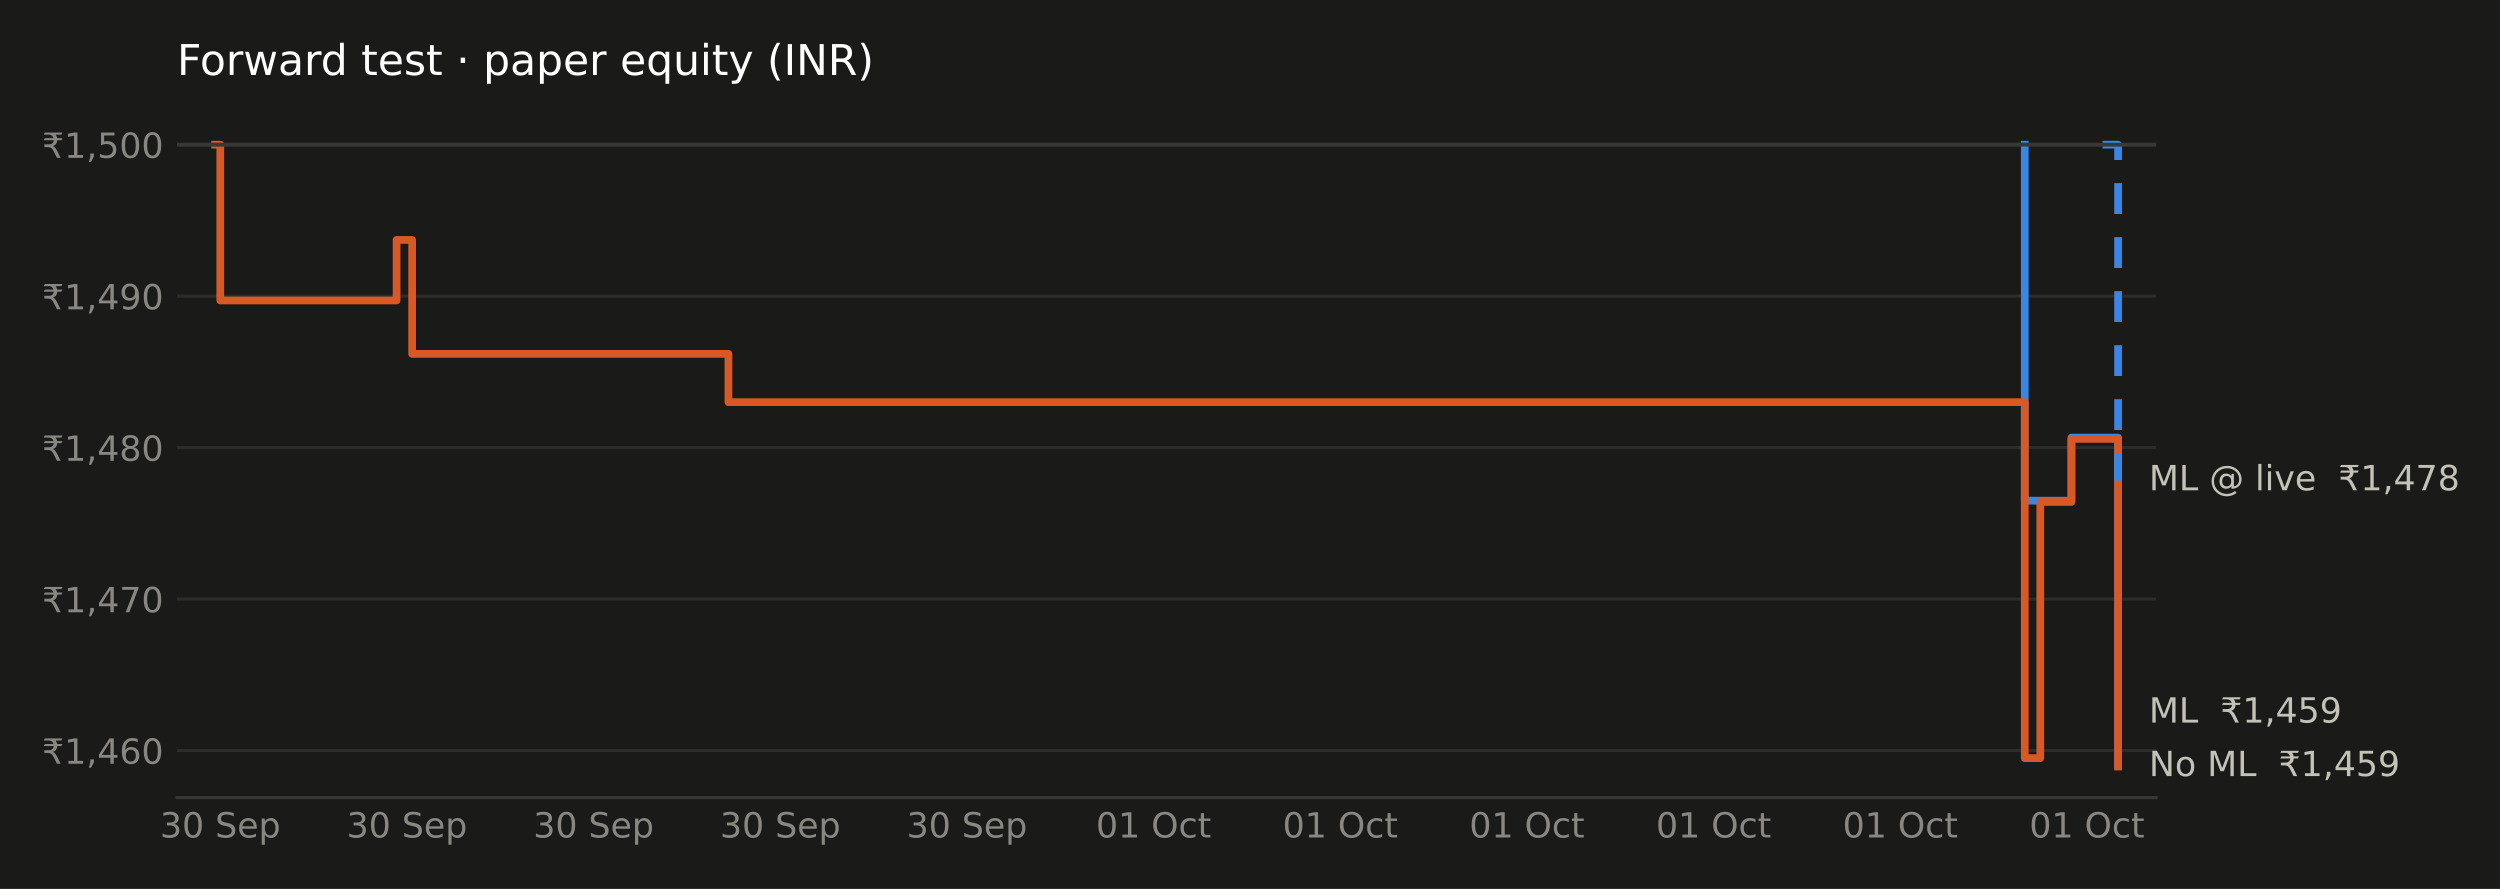
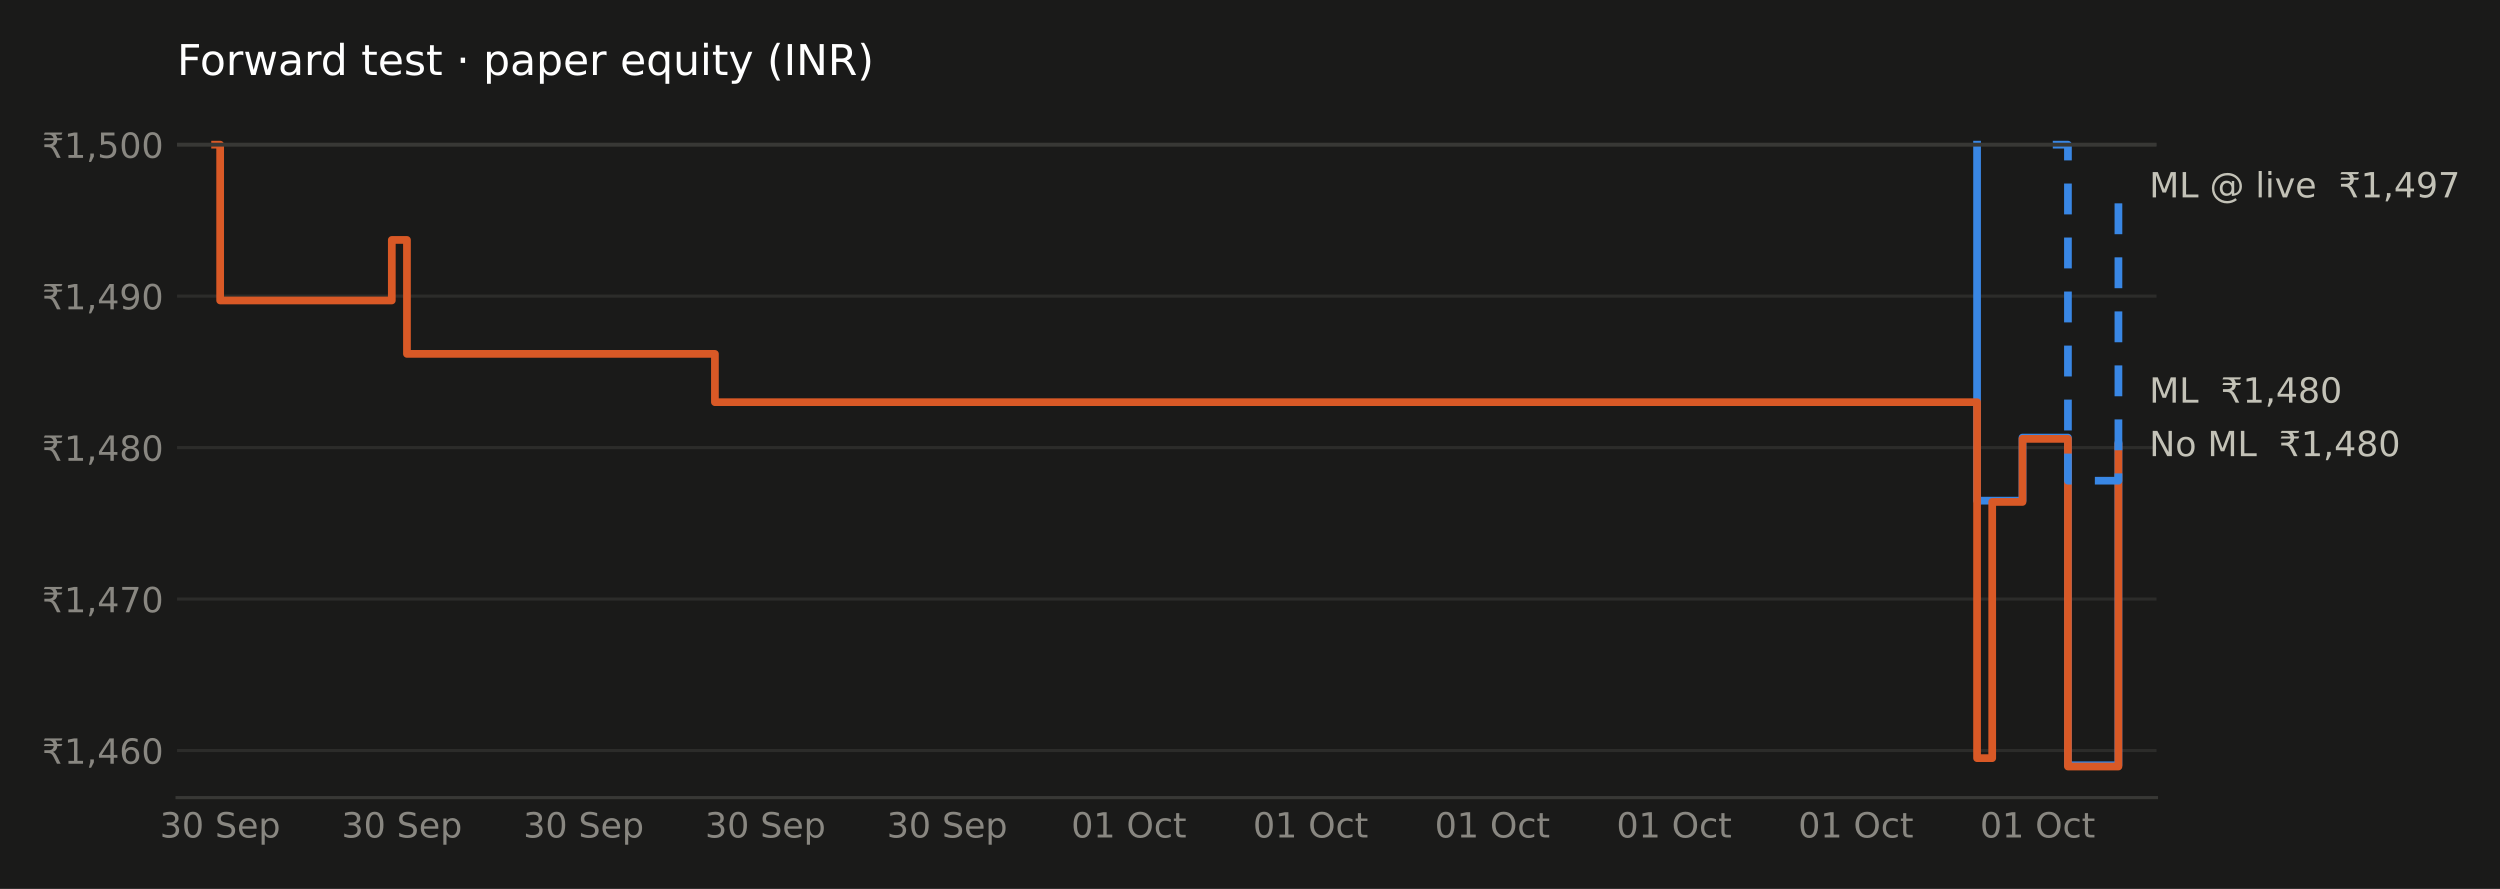
<svg xmlns="http://www.w3.org/2000/svg" xmlns:xlink="http://www.w3.org/1999/xlink" width="648pt" height="230.4pt" viewBox="0 0 648 230.4" version="1.1">
  <defs>
    <style type="text/css">*{stroke-linejoin: round; stroke-linecap: butt}</style>
  </defs>
  <g id="figure_1">
    <g id="patch_1">
      <path d="M 0 230.4  L 648 230.4  L 648 0  L 0 0  z " style="fill: #1a1a19" />
    </g>
    <g id="axes_1">
      <g id="patch_2">
-         <path d="M 45.89 206.74  L 558.872 206.74  L 558.872 29.44  L 45.89 29.44  z " style="fill: #1a1a19" />
+         <path d="M 45.89 206.74  L 558.962 206.74  L 558.962 29.44  L 45.89 29.44  z " style="fill: #1a1a19" />
      </g>
      <g id="matplotlib.axis_1">
        <g id="xtick_1">
          <g id="line2d_1" />
          <g id="text_1">
-             <g style="fill: #898781" transform="translate(41.46015 217.0786) scale(0.09 -0.09)">
+             <g style="fill: #898781" transform="translate(41.42646 217.0786) scale(0.09 -0.09)">
              <defs>
                <path id="DejaVuSans-33" d="M 2597 2516  Q 3050 2419 3304 2112  Q 3559 1806 3559 1356  Q 3559 666 3084 287  Q 2609 -91 1734 -91  Q 1441 -91 1130 -33  Q 819 25 488 141  L 488 750  Q 750 597 1062 519  Q 1375 441 1716 441  Q 2309 441 2620 675  Q 2931 909 2931 1356  Q 2931 1769 2642 2001  Q 2353 2234 1838 2234  L 1294 2234  L 1294 2753  L 1863 2753  Q 2328 2753 2575 2939  Q 2822 3125 2822 3475  Q 2822 3834 2567 4026  Q 2313 4219 1838 4219  Q 1578 4219 1281 4162  Q 984 4106 628 3988  L 628 4550  Q 988 4650 1302 4700  Q 1616 4750 1894 4750  Q 2613 4750 3031 4423  Q 3450 4097 3450 3541  Q 3450 3153 3228 2886  Q 3006 2619 2597 2516  z " transform="scale(0.015625)" />
                <path id="DejaVuSans-30" d="M 2034 4250  Q 1547 4250 1301 3770  Q 1056 3291 1056 2328  Q 1056 1369 1301 889  Q 1547 409 2034 409  Q 2525 409 2770 889  Q 3016 1369 3016 2328  Q 3016 3291 2770 3770  Q 2525 4250 2034 4250  z M 2034 4750  Q 2819 4750 3233 4129  Q 3647 3509 3647 2328  Q 3647 1150 3233 529  Q 2819 -91 2034 -91  Q 1250 -91 836 529  Q 422 1150 422 2328  Q 422 3509 836 4129  Q 1250 4750 2034 4750  z " transform="scale(0.015625)" />
                <path id="DejaVuSans-20" transform="scale(0.015625)" />
                <path id="DejaVuSans-53" d="M 3425 4513  L 3425 3897  Q 3066 4069 2747 4153  Q 2428 4238 2131 4238  Q 1616 4238 1336 4038  Q 1056 3838 1056 3469  Q 1056 3159 1242 3001  Q 1428 2844 1947 2747  L 2328 2669  Q 3034 2534 3370 2195  Q 3706 1856 3706 1288  Q 3706 609 3251 259  Q 2797 -91 1919 -91  Q 1588 -91 1214 -16  Q 841 59 441 206  L 441 856  Q 825 641 1194 531  Q 1563 422 1919 422  Q 2459 422 2753 634  Q 3047 847 3047 1241  Q 3047 1584 2836 1778  Q 2625 1972 2144 2069  L 1759 2144  Q 1053 2284 737 2584  Q 422 2884 422 3419  Q 422 4038 858 4394  Q 1294 4750 2059 4750  Q 2388 4750 2728 4690  Q 3069 4631 3425 4513  z " transform="scale(0.015625)" />
                <path id="DejaVuSans-65" d="M 3597 1894  L 3597 1613  L 953 1613  Q 991 1019 1311 708  Q 1631 397 2203 397  Q 2534 397 2845 478  Q 3156 559 3463 722  L 3463 178  Q 3153 47 2828 -22  Q 2503 -91 2169 -91  Q 1331 -91 842 396  Q 353 884 353 1716  Q 353 2575 817 3079  Q 1281 3584 2069 3584  Q 2775 3584 3186 3129  Q 3597 2675 3597 1894  z M 3022 2063  Q 3016 2534 2758 2815  Q 2500 3097 2075 3097  Q 1594 3097 1305 2825  Q 1016 2553 972 2059  L 3022 2063  z " transform="scale(0.015625)" />
                <path id="DejaVuSans-70" d="M 1159 525  L 1159 -1331  L 581 -1331  L 581 3500  L 1159 3500  L 1159 2969  Q 1341 3281 1617 3432  Q 1894 3584 2278 3584  Q 2916 3584 3314 3078  Q 3713 2572 3713 1747  Q 3713 922 3314 415  Q 2916 -91 2278 -91  Q 1894 -91 1617 61  Q 1341 213 1159 525  z M 3116 1747  Q 3116 2381 2855 2742  Q 2594 3103 2138 3103  Q 1681 3103 1420 2742  Q 1159 2381 1159 1747  Q 1159 1113 1420 752  Q 1681 391 2138 391  Q 2594 391 2855 752  Q 3116 1113 3116 1747  z " transform="scale(0.015625)" />
              </defs>
              <use xlink:href="#DejaVuSans-33" />
              <use xlink:href="#DejaVuSans-30" transform="translate(63.62305 0)" />
              <use xlink:href="#DejaVuSans-20" transform="translate(127.2461 0)" />
              <use xlink:href="#DejaVuSans-53" transform="translate(159.0332 0)" />
              <use xlink:href="#DejaVuSans-65" transform="translate(222.5098 0)" />
              <use xlink:href="#DejaVuSans-70" transform="translate(284.0332 0)" />
            </g>
          </g>
        </g>
        <g id="xtick_2">
          <g id="line2d_2" />
          <g id="text_2">
-             <g style="fill: #898781" transform="translate(89.84456 217.0786) scale(0.09 -0.09)">
+             <g style="fill: #898781" transform="translate(88.53573 217.0786) scale(0.09 -0.09)">
              <use xlink:href="#DejaVuSans-33" />
              <use xlink:href="#DejaVuSans-30" transform="translate(63.62305 0)" />
              <use xlink:href="#DejaVuSans-20" transform="translate(127.2461 0)" />
              <use xlink:href="#DejaVuSans-53" transform="translate(159.0332 0)" />
              <use xlink:href="#DejaVuSans-65" transform="translate(222.5098 0)" />
              <use xlink:href="#DejaVuSans-70" transform="translate(284.0332 0)" />
            </g>
          </g>
        </g>
        <g id="xtick_3">
          <g id="line2d_3" />
          <g id="text_3">
-             <g style="fill: #898781" transform="translate(138.229 217.0786) scale(0.09 -0.09)">
+             <g style="fill: #898781" transform="translate(135.645 217.0786) scale(0.09 -0.09)">
              <use xlink:href="#DejaVuSans-33" />
              <use xlink:href="#DejaVuSans-30" transform="translate(63.62305 0)" />
              <use xlink:href="#DejaVuSans-20" transform="translate(127.2461 0)" />
              <use xlink:href="#DejaVuSans-53" transform="translate(159.0332 0)" />
              <use xlink:href="#DejaVuSans-65" transform="translate(222.5098 0)" />
              <use xlink:href="#DejaVuSans-70" transform="translate(284.0332 0)" />
            </g>
          </g>
        </g>
        <g id="xtick_4">
          <g id="line2d_4" />
          <g id="text_4">
-             <g style="fill: #898781" transform="translate(186.6134 217.0786) scale(0.09 -0.09)">
+             <g style="fill: #898781" transform="translate(182.7543 217.0786) scale(0.09 -0.09)">
              <use xlink:href="#DejaVuSans-33" />
              <use xlink:href="#DejaVuSans-30" transform="translate(63.62305 0)" />
              <use xlink:href="#DejaVuSans-20" transform="translate(127.2461 0)" />
              <use xlink:href="#DejaVuSans-53" transform="translate(159.0332 0)" />
              <use xlink:href="#DejaVuSans-65" transform="translate(222.5098 0)" />
              <use xlink:href="#DejaVuSans-70" transform="translate(284.0332 0)" />
            </g>
          </g>
        </g>
        <g id="xtick_5">
          <g id="line2d_5" />
          <g id="text_5">
-             <g style="fill: #898781" transform="translate(234.9978 217.0786) scale(0.09 -0.09)">
+             <g style="fill: #898781" transform="translate(229.8635 217.0786) scale(0.09 -0.09)">
              <use xlink:href="#DejaVuSans-33" />
              <use xlink:href="#DejaVuSans-30" transform="translate(63.62305 0)" />
              <use xlink:href="#DejaVuSans-20" transform="translate(127.2461 0)" />
              <use xlink:href="#DejaVuSans-53" transform="translate(159.0332 0)" />
              <use xlink:href="#DejaVuSans-65" transform="translate(222.5098 0)" />
              <use xlink:href="#DejaVuSans-70" transform="translate(284.0332 0)" />
            </g>
          </g>
        </g>
        <g id="xtick_6">
          <g id="line2d_6" />
          <g id="text_6">
-             <g style="fill: #898781" transform="translate(284.0839 217.0786) scale(0.09 -0.09)">
+             <g style="fill: #898781" transform="translate(277.6745 217.0786) scale(0.09 -0.09)">
              <defs>
                <path id="DejaVuSans-31" d="M 794 531  L 1825 531  L 1825 4091  L 703 3866  L 703 4441  L 1819 4666  L 2450 4666  L 2450 531  L 3481 531  L 3481 0  L 794 0  L 794 531  z " transform="scale(0.015625)" />
                <path id="DejaVuSans-4f" d="M 2522 4238  Q 1834 4238 1429 3725  Q 1025 3213 1025 2328  Q 1025 1447 1429 934  Q 1834 422 2522 422  Q 3209 422 3611 934  Q 4013 1447 4013 2328  Q 4013 3213 3611 3725  Q 3209 4238 2522 4238  z M 2522 4750  Q 3503 4750 4090 4092  Q 4678 3434 4678 2328  Q 4678 1225 4090 567  Q 3503 -91 2522 -91  Q 1538 -91 948 565  Q 359 1222 359 2328  Q 359 3434 948 4092  Q 1538 4750 2522 4750  z " transform="scale(0.015625)" />
                <path id="DejaVuSans-63" d="M 3122 3366  L 3122 2828  Q 2878 2963 2633 3030  Q 2388 3097 2138 3097  Q 1578 3097 1268 2742  Q 959 2388 959 1747  Q 959 1106 1268 751  Q 1578 397 2138 397  Q 2388 397 2633 464  Q 2878 531 3122 666  L 3122 134  Q 2881 22 2623 -34  Q 2366 -91 2075 -91  Q 1284 -91 818 406  Q 353 903 353 1747  Q 353 2603 823 3093  Q 1294 3584 2113 3584  Q 2378 3584 2631 3529  Q 2884 3475 3122 3366  z " transform="scale(0.015625)" />
                <path id="DejaVuSans-74" d="M 1172 4494  L 1172 3500  L 2356 3500  L 2356 3053  L 1172 3053  L 1172 1153  Q 1172 725 1289 603  Q 1406 481 1766 481  L 2356 481  L 2356 0  L 1766 0  Q 1100 0 847 248  Q 594 497 594 1153  L 594 3053  L 172 3053  L 172 3500  L 594 3500  L 594 4494  L 1172 4494  z " transform="scale(0.015625)" />
              </defs>
              <use xlink:href="#DejaVuSans-30" />
              <use xlink:href="#DejaVuSans-31" transform="translate(63.62305 0)" />
              <use xlink:href="#DejaVuSans-20" transform="translate(127.2461 0)" />
              <use xlink:href="#DejaVuSans-4f" transform="translate(159.0332 0)" />
              <use xlink:href="#DejaVuSans-63" transform="translate(237.7441 0)" />
              <use xlink:href="#DejaVuSans-74" transform="translate(292.7246 0)" />
            </g>
          </g>
        </g>
        <g id="xtick_7">
          <g id="line2d_7" />
          <g id="text_7">
-             <g style="fill: #898781" transform="translate(332.4684 217.0786) scale(0.09 -0.09)">
+             <g style="fill: #898781" transform="translate(324.7838 217.0786) scale(0.09 -0.09)">
              <use xlink:href="#DejaVuSans-30" />
              <use xlink:href="#DejaVuSans-31" transform="translate(63.62305 0)" />
              <use xlink:href="#DejaVuSans-20" transform="translate(127.2461 0)" />
              <use xlink:href="#DejaVuSans-4f" transform="translate(159.0332 0)" />
              <use xlink:href="#DejaVuSans-63" transform="translate(237.7441 0)" />
              <use xlink:href="#DejaVuSans-74" transform="translate(292.7246 0)" />
            </g>
          </g>
        </g>
        <g id="xtick_8">
          <g id="line2d_8" />
          <g id="text_8">
-             <g style="fill: #898781" transform="translate(380.8528 217.0786) scale(0.09 -0.09)">
+             <g style="fill: #898781" transform="translate(371.8931 217.0786) scale(0.09 -0.09)">
              <use xlink:href="#DejaVuSans-30" />
              <use xlink:href="#DejaVuSans-31" transform="translate(63.62305 0)" />
              <use xlink:href="#DejaVuSans-20" transform="translate(127.2461 0)" />
              <use xlink:href="#DejaVuSans-4f" transform="translate(159.0332 0)" />
              <use xlink:href="#DejaVuSans-63" transform="translate(237.7441 0)" />
              <use xlink:href="#DejaVuSans-74" transform="translate(292.7246 0)" />
            </g>
          </g>
        </g>
        <g id="xtick_9">
          <g id="line2d_9" />
          <g id="text_9">
-             <g style="fill: #898781" transform="translate(429.2372 217.0786) scale(0.09 -0.09)">
+             <g style="fill: #898781" transform="translate(419.0023 217.0786) scale(0.09 -0.09)">
              <use xlink:href="#DejaVuSans-30" />
              <use xlink:href="#DejaVuSans-31" transform="translate(63.62305 0)" />
              <use xlink:href="#DejaVuSans-20" transform="translate(127.2461 0)" />
              <use xlink:href="#DejaVuSans-4f" transform="translate(159.0332 0)" />
              <use xlink:href="#DejaVuSans-63" transform="translate(237.7441 0)" />
              <use xlink:href="#DejaVuSans-74" transform="translate(292.7246 0)" />
            </g>
          </g>
        </g>
        <g id="xtick_10">
          <g id="line2d_10" />
          <g id="text_10">
-             <g style="fill: #898781" transform="translate(477.6216 217.0786) scale(0.09 -0.09)">
+             <g style="fill: #898781" transform="translate(466.1116 217.0786) scale(0.09 -0.09)">
              <use xlink:href="#DejaVuSans-30" />
              <use xlink:href="#DejaVuSans-31" transform="translate(63.62305 0)" />
              <use xlink:href="#DejaVuSans-20" transform="translate(127.2461 0)" />
              <use xlink:href="#DejaVuSans-4f" transform="translate(159.0332 0)" />
              <use xlink:href="#DejaVuSans-63" transform="translate(237.7441 0)" />
              <use xlink:href="#DejaVuSans-74" transform="translate(292.7246 0)" />
            </g>
          </g>
        </g>
        <g id="xtick_11">
          <g id="line2d_11" />
          <g id="text_11">
-             <g style="fill: #898781" transform="translate(526.006 217.0786) scale(0.09 -0.09)">
+             <g style="fill: #898781" transform="translate(513.2209 217.0786) scale(0.09 -0.09)">
              <use xlink:href="#DejaVuSans-30" />
              <use xlink:href="#DejaVuSans-31" transform="translate(63.62305 0)" />
              <use xlink:href="#DejaVuSans-20" transform="translate(127.2461 0)" />
              <use xlink:href="#DejaVuSans-4f" transform="translate(159.0332 0)" />
              <use xlink:href="#DejaVuSans-63" transform="translate(237.7441 0)" />
              <use xlink:href="#DejaVuSans-74" transform="translate(292.7246 0)" />
            </g>
          </g>
        </g>
      </g>
      <g id="matplotlib.axis_2">
        <g id="ytick_1">
          <g id="line2d_12">
-             <path d="M 45.89 194.539  L 558.872 194.539  " clip-path="url(#p4706ddd838)" style="fill: none; stroke: #2c2c2a; stroke-width: 0.8; stroke-linecap: square" />
+             <path d="M 45.89 194.539  L 558.962 194.539  " clip-path="url(#pe36c09e3bf)" style="fill: none; stroke: #2c2c2a; stroke-width: 0.8; stroke-linecap: square" />
          </g>
          <g id="line2d_13" />
          <g id="text_12">
            <g style="fill: #898781" transform="translate(10.89844 197.9583) scale(0.09 -0.09)">
              <defs>
                <path id="DejaVuSans-20b9" d="M 331 4281  L 503 4666  L 3747 4666  L 3575 4281  L 2469 4281  Q 2716 4038 2781 3634  L 3747 3634  L 3575 3250  L 2806 3250  Q 2791 2856 2600 2591  Q 2397 2300 2006 2188  Q 2209 2119 2400 1894  Q 2584 1681 2788 1275  L 3428 0  L 2750 0  L 2153 1197  Q 1919 1669 1706 1819  Q 1488 1972 1113 1972  L 425 1972  L 425 2491  L 1219 2491  Q 1675 2491 1906 2700  Q 2119 2894 2138 3250  L 331 3250  L 503 3634  L 2103 3634  Q 2047 3844 1906 4006  Q 1675 4281 1219 4281  L 331 4281  z " transform="scale(0.015625)" />
                <path id="DejaVuSans-2c" d="M 750 794  L 1409 794  L 1409 256  L 897 -744  L 494 -744  L 750 256  L 750 794  z " transform="scale(0.015625)" />
                <path id="DejaVuSans-34" d="M 2419 4116  L 825 1625  L 2419 1625  L 2419 4116  z M 2253 4666  L 3047 4666  L 3047 1625  L 3713 1625  L 3713 1100  L 3047 1100  L 3047 0  L 2419 0  L 2419 1100  L 313 1100  L 313 1709  L 2253 4666  z " transform="scale(0.015625)" />
                <path id="DejaVuSans-36" d="M 2113 2584  Q 1688 2584 1439 2293  Q 1191 2003 1191 1497  Q 1191 994 1439 701  Q 1688 409 2113 409  Q 2538 409 2786 701  Q 3034 994 3034 1497  Q 3034 2003 2786 2293  Q 2538 2584 2113 2584  z M 3366 4563  L 3366 3988  Q 3128 4100 2886 4159  Q 2644 4219 2406 4219  Q 1781 4219 1451 3797  Q 1122 3375 1075 2522  Q 1259 2794 1537 2939  Q 1816 3084 2150 3084  Q 2853 3084 3261 2657  Q 3669 2231 3669 1497  Q 3669 778 3244 343  Q 2819 -91 2113 -91  Q 1303 -91 875 529  Q 447 1150 447 2328  Q 447 3434 972 4092  Q 1497 4750 2381 4750  Q 2619 4750 2861 4703  Q 3103 4656 3366 4563  z " transform="scale(0.015625)" />
              </defs>
              <use xlink:href="#DejaVuSans-20b9" />
              <use xlink:href="#DejaVuSans-31" transform="translate(63.62305 0)" />
              <use xlink:href="#DejaVuSans-2c" transform="translate(127.2461 0)" />
              <use xlink:href="#DejaVuSans-34" transform="translate(159.0332 0)" />
              <use xlink:href="#DejaVuSans-36" transform="translate(222.6562 0)" />
              <use xlink:href="#DejaVuSans-30" transform="translate(286.2793 0)" />
            </g>
          </g>
        </g>
        <g id="ytick_2">
          <g id="line2d_14">
-             <path d="M 45.89 155.279  L 558.872 155.279  " clip-path="url(#p4706ddd838)" style="fill: none; stroke: #2c2c2a; stroke-width: 0.8; stroke-linecap: square" />
+             <path d="M 45.89 155.279  L 558.962 155.279  " clip-path="url(#pe36c09e3bf)" style="fill: none; stroke: #2c2c2a; stroke-width: 0.8; stroke-linecap: square" />
          </g>
          <g id="line2d_15" />
          <g id="text_13">
            <g style="fill: #898781" transform="translate(10.89844 158.6983) scale(0.09 -0.09)">
              <defs>
                <path id="DejaVuSans-37" d="M 525 4666  L 3525 4666  L 3525 4397  L 1831 0  L 1172 0  L 2766 4134  L 525 4134  L 525 4666  z " transform="scale(0.015625)" />
              </defs>
              <use xlink:href="#DejaVuSans-20b9" />
              <use xlink:href="#DejaVuSans-31" transform="translate(63.62305 0)" />
              <use xlink:href="#DejaVuSans-2c" transform="translate(127.2461 0)" />
              <use xlink:href="#DejaVuSans-34" transform="translate(159.0332 0)" />
              <use xlink:href="#DejaVuSans-37" transform="translate(222.6562 0)" />
              <use xlink:href="#DejaVuSans-30" transform="translate(286.2793 0)" />
            </g>
          </g>
        </g>
        <g id="ytick_3">
          <g id="line2d_16">
-             <path d="M 45.89 116.019  L 558.872 116.019  " clip-path="url(#p4706ddd838)" style="fill: none; stroke: #2c2c2a; stroke-width: 0.8; stroke-linecap: square" />
+             <path d="M 45.89 116.019  L 558.962 116.019  " clip-path="url(#pe36c09e3bf)" style="fill: none; stroke: #2c2c2a; stroke-width: 0.8; stroke-linecap: square" />
          </g>
          <g id="line2d_17" />
          <g id="text_14">
            <g style="fill: #898781" transform="translate(10.89844 119.4383) scale(0.09 -0.09)">
              <defs>
                <path id="DejaVuSans-38" d="M 2034 2216  Q 1584 2216 1326 1975  Q 1069 1734 1069 1313  Q 1069 891 1326 650  Q 1584 409 2034 409  Q 2484 409 2743 651  Q 3003 894 3003 1313  Q 3003 1734 2745 1975  Q 2488 2216 2034 2216  z M 1403 2484  Q 997 2584 770 2862  Q 544 3141 544 3541  Q 544 4100 942 4425  Q 1341 4750 2034 4750  Q 2731 4750 3128 4425  Q 3525 4100 3525 3541  Q 3525 3141 3298 2862  Q 3072 2584 2669 2484  Q 3125 2378 3379 2068  Q 3634 1759 3634 1313  Q 3634 634 3220 271  Q 2806 -91 2034 -91  Q 1263 -91 848 271  Q 434 634 434 1313  Q 434 1759 690 2068  Q 947 2378 1403 2484  z M 1172 3481  Q 1172 3119 1398 2916  Q 1625 2713 2034 2713  Q 2441 2713 2670 2916  Q 2900 3119 2900 3481  Q 2900 3844 2670 4047  Q 2441 4250 2034 4250  Q 1625 4250 1398 4047  Q 1172 3844 1172 3481  z " transform="scale(0.015625)" />
              </defs>
              <use xlink:href="#DejaVuSans-20b9" />
              <use xlink:href="#DejaVuSans-31" transform="translate(63.62305 0)" />
              <use xlink:href="#DejaVuSans-2c" transform="translate(127.2461 0)" />
              <use xlink:href="#DejaVuSans-34" transform="translate(159.0332 0)" />
              <use xlink:href="#DejaVuSans-38" transform="translate(222.6562 0)" />
              <use xlink:href="#DejaVuSans-30" transform="translate(286.2793 0)" />
            </g>
          </g>
        </g>
        <g id="ytick_4">
          <g id="line2d_18">
-             <path d="M 45.89 76.759  L 558.872 76.759  " clip-path="url(#p4706ddd838)" style="fill: none; stroke: #2c2c2a; stroke-width: 0.8; stroke-linecap: square" />
+             <path d="M 45.89 76.759  L 558.962 76.759  " clip-path="url(#pe36c09e3bf)" style="fill: none; stroke: #2c2c2a; stroke-width: 0.8; stroke-linecap: square" />
          </g>
          <g id="line2d_19" />
          <g id="text_15">
            <g style="fill: #898781" transform="translate(10.89844 80.17836) scale(0.09 -0.09)">
              <defs>
                <path id="DejaVuSans-39" d="M 703 97  L 703 672  Q 941 559 1184 500  Q 1428 441 1663 441  Q 2288 441 2617 861  Q 2947 1281 2994 2138  Q 2813 1869 2534 1725  Q 2256 1581 1919 1581  Q 1219 1581 811 2004  Q 403 2428 403 3163  Q 403 3881 828 4315  Q 1253 4750 1959 4750  Q 2769 4750 3195 4129  Q 3622 3509 3622 2328  Q 3622 1225 3098 567  Q 2575 -91 1691 -91  Q 1453 -91 1209 -44  Q 966 3 703 97  z M 1959 2075  Q 2384 2075 2632 2365  Q 2881 2656 2881 3163  Q 2881 3666 2632 3958  Q 2384 4250 1959 4250  Q 1534 4250 1286 3958  Q 1038 3666 1038 3163  Q 1038 2656 1286 2365  Q 1534 2075 1959 2075  z " transform="scale(0.015625)" />
              </defs>
              <use xlink:href="#DejaVuSans-20b9" />
              <use xlink:href="#DejaVuSans-31" transform="translate(63.62305 0)" />
              <use xlink:href="#DejaVuSans-2c" transform="translate(127.2461 0)" />
              <use xlink:href="#DejaVuSans-34" transform="translate(159.0332 0)" />
              <use xlink:href="#DejaVuSans-39" transform="translate(222.6562 0)" />
              <use xlink:href="#DejaVuSans-30" transform="translate(286.2793 0)" />
            </g>
          </g>
        </g>
        <g id="ytick_5">
          <g id="line2d_20">
-             <path d="M 45.89 37.499  L 558.872 37.499  " clip-path="url(#p4706ddd838)" style="fill: none; stroke: #2c2c2a; stroke-width: 0.8; stroke-linecap: square" />
+             <path d="M 45.89 37.499  L 558.962 37.499  " clip-path="url(#pe36c09e3bf)" style="fill: none; stroke: #2c2c2a; stroke-width: 0.8; stroke-linecap: square" />
          </g>
          <g id="line2d_21" />
          <g id="text_16">
            <g style="fill: #898781" transform="translate(10.89844 40.91839) scale(0.09 -0.09)">
              <defs>
                <path id="DejaVuSans-35" d="M 691 4666  L 3169 4666  L 3169 4134  L 1269 4134  L 1269 2991  Q 1406 3038 1543 3061  Q 1681 3084 1819 3084  Q 2600 3084 3056 2656  Q 3513 2228 3513 1497  Q 3513 744 3044 326  Q 2575 -91 1722 -91  Q 1428 -91 1123 -41  Q 819 9 494 109  L 494 744  Q 775 591 1075 516  Q 1375 441 1709 441  Q 2250 441 2565 725  Q 2881 1009 2881 1497  Q 2881 1984 2565 2268  Q 2250 2553 1709 2553  Q 1456 2553 1204 2497  Q 953 2441 691 2322  L 691 4666  z " transform="scale(0.015625)" />
              </defs>
              <use xlink:href="#DejaVuSans-20b9" />
              <use xlink:href="#DejaVuSans-31" transform="translate(63.62305 0)" />
              <use xlink:href="#DejaVuSans-2c" transform="translate(127.2461 0)" />
              <use xlink:href="#DejaVuSans-35" transform="translate(159.0332 0)" />
              <use xlink:href="#DejaVuSans-30" transform="translate(222.6562 0)" />
              <use xlink:href="#DejaVuSans-30" transform="translate(286.2793 0)" />
            </g>
          </g>
        </g>
      </g>
      <g id="line2d_22">
-         <path d="M 524.815 37.499  L 524.815 37.499  L 524.815 129.77  L 536.911 129.77  L 536.911 113.418  L 549.007 113.418  L 549.007 198.347  " clip-path="url(#p4706ddd838)" style="fill: none; stroke: #3987e5; stroke-width: 2; stroke-linecap: square" />
+         <path d="M 512.455 37.499  L 512.455 37.499  L 512.455 129.77  L 524.232 129.77  L 524.232 113.418  L 536.01 113.418  L 536.01 198.347  L 549.096 198.347  L 549.096 115.42  " clip-path="url(#pe36c09e3bf)" style="fill: none; stroke: #3987e5; stroke-width: 2; stroke-linecap: square" />
      </g>
      <g id="line2d_23">
-         <path d="M 55.755 37.499  L 57.099 37.499  L 57.099 77.878  L 102.795 77.878  L 102.795 62.194  L 106.827 62.194  L 106.827 91.727  L 188.812 91.727  L 188.812 104.241  L 524.815 104.241  L 524.815 196.512  L 528.847 196.512  L 528.847 130.104  L 536.911 130.104  L 536.911 113.752  L 549.007 113.752  L 549.007 198.681  " clip-path="url(#p4706ddd838)" style="fill: none; stroke: #d95926; stroke-width: 2; stroke-linecap: square" />
+         <path d="M 55.757 37.499  L 57.065 37.499  L 57.065 77.878  L 101.557 77.878  L 101.557 62.194  L 105.483 62.194  L 105.483 91.727  L 185.307 91.727  L 185.307 104.241  L 512.455 104.241  L 512.455 196.512  L 516.381 196.512  L 516.381 130.104  L 524.232 130.104  L 524.232 113.752  L 536.01 113.752  L 536.01 198.681  L 549.096 198.681  L 549.096 115.754  " clip-path="url(#pe36c09e3bf)" style="fill: none; stroke: #d95926; stroke-width: 2; stroke-linecap: square" />
      </g>
      <g id="line2d_24">
-         <path d="M 544.975 37.499  L 549.007 37.499  L 549.007 124.597  " clip-path="url(#p4706ddd838)" style="fill: none; stroke-dasharray: 8,6; stroke-dashoffset: 0; stroke: #3987e5; stroke-width: 2" />
+         <path d="M 532.084 37.499  L 536.01 37.499  L 536.01 124.597  L 549.096 124.597  L 549.096 48.678  " clip-path="url(#pe36c09e3bf)" style="fill: none; stroke-dasharray: 8,6; stroke-dashoffset: 0; stroke: #3987e5; stroke-width: 2" />
      </g>
      <g id="line2d_25">
-         <path d="M 45.89 37.499  L 558.872 37.499  " clip-path="url(#p4706ddd838)" style="fill: none; stroke: #383835; stroke-linecap: square" />
+         <path d="M 45.89 37.499  L 558.962 37.499  " clip-path="url(#pe36c09e3bf)" style="fill: none; stroke: #383835; stroke-linecap: square" />
      </g>
      <g id="patch_3">
-         <path d="M 45.89 206.74  L 558.872 206.74  " style="fill: none; stroke: #383835; stroke-width: 0.8; stroke-linejoin: miter; stroke-linecap: square" />
+         <path d="M 45.89 206.74  L 558.962 206.74  " style="fill: none; stroke: #383835; stroke-width: 0.8; stroke-linejoin: miter; stroke-linecap: square" />
      </g>
      <g id="text_17">
-         <g style="fill: #c3c2b7" transform="translate(557.0073 201.1643) scale(0.09 -0.09)">
+         <g style="fill: #c3c2b7" transform="translate(557.0955 118.2375) scale(0.09 -0.09)">
          <defs>
            <path id="DejaVuSans-4e" d="M 628 4666  L 1478 4666  L 3547 763  L 3547 4666  L 4159 4666  L 4159 0  L 3309 0  L 1241 3903  L 1241 0  L 628 0  L 628 4666  z " transform="scale(0.015625)" />
            <path id="DejaVuSans-6f" d="M 1959 3097  Q 1497 3097 1228 2736  Q 959 2375 959 1747  Q 959 1119 1226 758  Q 1494 397 1959 397  Q 2419 397 2687 759  Q 2956 1122 2956 1747  Q 2956 2369 2687 2733  Q 2419 3097 1959 3097  z M 1959 3584  Q 2709 3584 3137 3096  Q 3566 2609 3566 1747  Q 3566 888 3137 398  Q 2709 -91 1959 -91  Q 1206 -91 779 398  Q 353 888 353 1747  Q 353 2609 779 3096  Q 1206 3584 1959 3584  z " transform="scale(0.015625)" />
            <path id="DejaVuSans-4d" d="M 628 4666  L 1569 4666  L 2759 1491  L 3956 4666  L 4897 4666  L 4897 0  L 4281 0  L 4281 4097  L 3078 897  L 2444 897  L 1241 4097  L 1241 0  L 628 0  L 628 4666  z " transform="scale(0.015625)" />
            <path id="DejaVuSans-4c" d="M 628 4666  L 1259 4666  L 1259 531  L 3531 531  L 3531 0  L 628 0  L 628 4666  z " transform="scale(0.015625)" />
          </defs>
          <use xlink:href="#DejaVuSans-4e" />
          <use xlink:href="#DejaVuSans-6f" transform="translate(74.80469 0)" />
          <use xlink:href="#DejaVuSans-20" transform="translate(135.9863 0)" />
          <use xlink:href="#DejaVuSans-4d" transform="translate(167.7734 0)" />
          <use xlink:href="#DejaVuSans-4c" transform="translate(254.0527 0)" />
          <use xlink:href="#DejaVuSans-20" transform="translate(309.7656 0)" />
          <use xlink:href="#DejaVuSans-20" transform="translate(341.5527 0)" />
          <use xlink:href="#DejaVuSans-20b9" transform="translate(373.3398 0)" />
          <use xlink:href="#DejaVuSans-31" transform="translate(436.9629 0)" />
          <use xlink:href="#DejaVuSans-2c" transform="translate(500.5859 0)" />
          <use xlink:href="#DejaVuSans-34" transform="translate(532.373 0)" />
-           <use xlink:href="#DejaVuSans-35" transform="translate(595.9961 0)" />
-           <use xlink:href="#DejaVuSans-39" transform="translate(659.6191 0)" />
+           <use xlink:href="#DejaVuSans-38" transform="translate(595.9961 0)" />
+           <use xlink:href="#DejaVuSans-30" transform="translate(659.6191 0)" />
        </g>
      </g>
      <g id="text_18">
-         <g style="fill: #c3c2b7" transform="translate(557.0073 187.2944) scale(0.09 -0.09)">
+         <g style="fill: #c3c2b7" transform="translate(557.0955 104.3675) scale(0.09 -0.09)">
          <use xlink:href="#DejaVuSans-4d" />
          <use xlink:href="#DejaVuSans-4c" transform="translate(86.2793 0)" />
          <use xlink:href="#DejaVuSans-20" transform="translate(141.9922 0)" />
          <use xlink:href="#DejaVuSans-20" transform="translate(173.7793 0)" />
          <use xlink:href="#DejaVuSans-20b9" transform="translate(205.5664 0)" />
          <use xlink:href="#DejaVuSans-31" transform="translate(269.1895 0)" />
          <use xlink:href="#DejaVuSans-2c" transform="translate(332.8125 0)" />
          <use xlink:href="#DejaVuSans-34" transform="translate(364.5996 0)" />
-           <use xlink:href="#DejaVuSans-35" transform="translate(428.2227 0)" />
-           <use xlink:href="#DejaVuSans-39" transform="translate(491.8457 0)" />
+           <use xlink:href="#DejaVuSans-38" transform="translate(428.2227 0)" />
+           <use xlink:href="#DejaVuSans-30" transform="translate(491.8457 0)" />
        </g>
      </g>
      <g id="text_19">
-         <g style="fill: #c3c2b7" transform="translate(557.0073 127.0808) scale(0.09 -0.09)">
+         <g style="fill: #c3c2b7" transform="translate(557.0955 51.16181) scale(0.09 -0.09)">
          <defs>
            <path id="DejaVuSans-40" d="M 2381 1678  Q 2381 1231 2603 976  Q 2825 722 3213 722  Q 3597 722 3817 978  Q 4038 1234 4038 1678  Q 4038 2116 3813 2373  Q 3588 2631 3206 2631  Q 2828 2631 2604 2375  Q 2381 2119 2381 1678  z M 4084 744  Q 3897 503 3655 389  Q 3413 275 3091 275  Q 2553 275 2217 664  Q 1881 1053 1881 1678  Q 1881 2303 2218 2693  Q 2556 3084 3091 3084  Q 3413 3084 3656 2967  Q 3900 2850 4084 2613  L 4084 3022  L 4531 3022  L 4531 722  Q 4988 791 5245 1139  Q 5503 1488 5503 2041  Q 5503 2375 5404 2669  Q 5306 2963 5106 3213  Q 4781 3622 4314 3839  Q 3847 4056 3297 4056  Q 2913 4056 2559 3954  Q 2206 3853 1906 3653  Q 1416 3334 1139 2817  Q 863 2300 863 1697  Q 863 1200 1042 765  Q 1222 331 1563 0  Q 1891 -325 2322 -495  Q 2753 -666 3244 -666  Q 3647 -666 4036 -530  Q 4425 -394 4750 -141  L 5031 -488  Q 4641 -791 4180 -952  Q 3719 -1113 3244 -1113  Q 2666 -1113 2153 -908  Q 1641 -703 1241 -313  Q 841 78 631 592  Q 422 1106 422 1697  Q 422 2266 634 2781  Q 847 3297 1241 3688  Q 1644 4084 2172 4295  Q 2700 4506 3291 4506  Q 3953 4506 4520 4234  Q 5088 3963 5472 3463  Q 5706 3156 5829 2797  Q 5953 2438 5953 2053  Q 5953 1231 5456 756  Q 4959 281 4084 263  L 4084 744  z " transform="scale(0.015625)" />
            <path id="DejaVuSans-6c" d="M 603 4863  L 1178 4863  L 1178 0  L 603 0  L 603 4863  z " transform="scale(0.015625)" />
            <path id="DejaVuSans-69" d="M 603 3500  L 1178 3500  L 1178 0  L 603 0  L 603 3500  z M 603 4863  L 1178 4863  L 1178 4134  L 603 4134  L 603 4863  z " transform="scale(0.015625)" />
            <path id="DejaVuSans-76" d="M 191 3500  L 800 3500  L 1894 563  L 2988 3500  L 3597 3500  L 2284 0  L 1503 0  L 191 3500  z " transform="scale(0.015625)" />
          </defs>
          <use xlink:href="#DejaVuSans-4d" />
          <use xlink:href="#DejaVuSans-4c" transform="translate(86.2793 0)" />
          <use xlink:href="#DejaVuSans-20" transform="translate(141.9922 0)" />
          <use xlink:href="#DejaVuSans-40" transform="translate(173.7793 0)" />
          <use xlink:href="#DejaVuSans-20" transform="translate(273.7793 0)" />
          <use xlink:href="#DejaVuSans-6c" transform="translate(305.5664 0)" />
          <use xlink:href="#DejaVuSans-69" transform="translate(333.3496 0)" />
          <use xlink:href="#DejaVuSans-76" transform="translate(361.1328 0)" />
          <use xlink:href="#DejaVuSans-65" transform="translate(420.3125 0)" />
          <use xlink:href="#DejaVuSans-20" transform="translate(481.8359 0)" />
          <use xlink:href="#DejaVuSans-20" transform="translate(513.623 0)" />
          <use xlink:href="#DejaVuSans-20b9" transform="translate(545.4102 0)" />
          <use xlink:href="#DejaVuSans-31" transform="translate(609.0332 0)" />
          <use xlink:href="#DejaVuSans-2c" transform="translate(672.6562 0)" />
          <use xlink:href="#DejaVuSans-34" transform="translate(704.4434 0)" />
-           <use xlink:href="#DejaVuSans-37" transform="translate(768.0664 0)" />
-           <use xlink:href="#DejaVuSans-38" transform="translate(831.6895 0)" />
+           <use xlink:href="#DejaVuSans-39" transform="translate(768.0664 0)" />
+           <use xlink:href="#DejaVuSans-37" transform="translate(831.6895 0)" />
        </g>
      </g>
      <g id="text_20">
        <g style="fill: #ffffff" transform="translate(45.89 19.44) scale(0.11 -0.11)">
          <defs>
            <path id="DejaVuSans-46" d="M 628 4666  L 3309 4666  L 3309 4134  L 1259 4134  L 1259 2759  L 3109 2759  L 3109 2228  L 1259 2228  L 1259 0  L 628 0  L 628 4666  z " transform="scale(0.015625)" />
            <path id="DejaVuSans-72" d="M 2631 2963  Q 2534 3019 2420 3045  Q 2306 3072 2169 3072  Q 1681 3072 1420 2755  Q 1159 2438 1159 1844  L 1159 0  L 581 0  L 581 3500  L 1159 3500  L 1159 2956  Q 1341 3275 1631 3429  Q 1922 3584 2338 3584  Q 2397 3584 2469 3576  Q 2541 3569 2628 3553  L 2631 2963  z " transform="scale(0.015625)" />
            <path id="DejaVuSans-77" d="M 269 3500  L 844 3500  L 1563 769  L 2278 3500  L 2956 3500  L 3675 769  L 4391 3500  L 4966 3500  L 4050 0  L 3372 0  L 2619 2869  L 1863 0  L 1184 0  L 269 3500  z " transform="scale(0.015625)" />
            <path id="DejaVuSans-61" d="M 2194 1759  Q 1497 1759 1228 1600  Q 959 1441 959 1056  Q 959 750 1161 570  Q 1363 391 1709 391  Q 2188 391 2477 730  Q 2766 1069 2766 1631  L 2766 1759  L 2194 1759  z M 3341 1997  L 3341 0  L 2766 0  L 2766 531  Q 2569 213 2275 61  Q 1981 -91 1556 -91  Q 1019 -91 701 211  Q 384 513 384 1019  Q 384 1609 779 1909  Q 1175 2209 1959 2209  L 2766 2209  L 2766 2266  Q 2766 2663 2505 2880  Q 2244 3097 1772 3097  Q 1472 3097 1187 3025  Q 903 2953 641 2809  L 641 3341  Q 956 3463 1253 3523  Q 1550 3584 1831 3584  Q 2591 3584 2966 3190  Q 3341 2797 3341 1997  z " transform="scale(0.015625)" />
            <path id="DejaVuSans-64" d="M 2906 2969  L 2906 4863  L 3481 4863  L 3481 0  L 2906 0  L 2906 525  Q 2725 213 2448 61  Q 2172 -91 1784 -91  Q 1150 -91 751 415  Q 353 922 353 1747  Q 353 2572 751 3078  Q 1150 3584 1784 3584  Q 2172 3584 2448 3432  Q 2725 3281 2906 2969  z M 947 1747  Q 947 1113 1208 752  Q 1469 391 1925 391  Q 2381 391 2643 752  Q 2906 1113 2906 1747  Q 2906 2381 2643 2742  Q 2381 3103 1925 3103  Q 1469 3103 1208 2742  Q 947 2381 947 1747  z " transform="scale(0.015625)" />
            <path id="DejaVuSans-73" d="M 2834 3397  L 2834 2853  Q 2591 2978 2328 3040  Q 2066 3103 1784 3103  Q 1356 3103 1142 2972  Q 928 2841 928 2578  Q 928 2378 1081 2264  Q 1234 2150 1697 2047  L 1894 2003  Q 2506 1872 2764 1633  Q 3022 1394 3022 966  Q 3022 478 2636 193  Q 2250 -91 1575 -91  Q 1294 -91 989 -36  Q 684 19 347 128  L 347 722  Q 666 556 975 473  Q 1284 391 1588 391  Q 1994 391 2212 530  Q 2431 669 2431 922  Q 2431 1156 2273 1281  Q 2116 1406 1581 1522  L 1381 1569  Q 847 1681 609 1914  Q 372 2147 372 2553  Q 372 3047 722 3315  Q 1072 3584 1716 3584  Q 2034 3584 2315 3537  Q 2597 3491 2834 3397  z " transform="scale(0.015625)" />
            <path id="DejaVuSans-b7" d="M 684 2619  L 1344 2619  L 1344 1825  L 684 1825  L 684 2619  z " transform="scale(0.015625)" />
            <path id="DejaVuSans-71" d="M 947 1747  Q 947 1113 1208 752  Q 1469 391 1925 391  Q 2381 391 2643 752  Q 2906 1113 2906 1747  Q 2906 2381 2643 2742  Q 2381 3103 1925 3103  Q 1469 3103 1208 2742  Q 947 2381 947 1747  z M 2906 525  Q 2725 213 2448 61  Q 2172 -91 1784 -91  Q 1150 -91 751 415  Q 353 922 353 1747  Q 353 2572 751 3078  Q 1150 3584 1784 3584  Q 2172 3584 2448 3432  Q 2725 3281 2906 2969  L 2906 3500  L 3481 3500  L 3481 -1331  L 2906 -1331  L 2906 525  z " transform="scale(0.015625)" />
            <path id="DejaVuSans-75" d="M 544 1381  L 544 3500  L 1119 3500  L 1119 1403  Q 1119 906 1312 657  Q 1506 409 1894 409  Q 2359 409 2629 706  Q 2900 1003 2900 1516  L 2900 3500  L 3475 3500  L 3475 0  L 2900 0  L 2900 538  Q 2691 219 2414 64  Q 2138 -91 1772 -91  Q 1169 -91 856 284  Q 544 659 544 1381  z M 1991 3584  L 1991 3584  z " transform="scale(0.015625)" />
            <path id="DejaVuSans-79" d="M 2059 -325  Q 1816 -950 1584 -1140  Q 1353 -1331 966 -1331  L 506 -1331  L 506 -850  L 844 -850  Q 1081 -850 1212 -737  Q 1344 -625 1503 -206  L 1606 56  L 191 3500  L 800 3500  L 1894 763  L 2988 3500  L 3597 3500  L 2059 -325  z " transform="scale(0.015625)" />
            <path id="DejaVuSans-28" d="M 1984 4856  Q 1566 4138 1362 3434  Q 1159 2731 1159 2009  Q 1159 1288 1364 580  Q 1569 -128 1984 -844  L 1484 -844  Q 1016 -109 783 600  Q 550 1309 550 2009  Q 550 2706 781 3412  Q 1013 4119 1484 4856  L 1984 4856  z " transform="scale(0.015625)" />
            <path id="DejaVuSans-49" d="M 628 4666  L 1259 4666  L 1259 0  L 628 0  L 628 4666  z " transform="scale(0.015625)" />
            <path id="DejaVuSans-52" d="M 2841 2188  Q 3044 2119 3236 1894  Q 3428 1669 3622 1275  L 4263 0  L 3584 0  L 2988 1197  Q 2756 1666 2539 1819  Q 2322 1972 1947 1972  L 1259 1972  L 1259 0  L 628 0  L 628 4666  L 2053 4666  Q 2853 4666 3247 4331  Q 3641 3997 3641 3322  Q 3641 2881 3436 2590  Q 3231 2300 2841 2188  z M 1259 4147  L 1259 2491  L 2053 2491  Q 2509 2491 2742 2702  Q 2975 2913 2975 3322  Q 2975 3731 2742 3939  Q 2509 4147 2053 4147  L 1259 4147  z " transform="scale(0.015625)" />
            <path id="DejaVuSans-29" d="M 513 4856  L 1013 4856  Q 1481 4119 1714 3412  Q 1947 2706 1947 2009  Q 1947 1309 1714 600  Q 1481 -109 1013 -844  L 513 -844  Q 928 -128 1133 580  Q 1338 1288 1338 2009  Q 1338 2731 1133 3434  Q 928 4138 513 4856  z " transform="scale(0.015625)" />
          </defs>
          <use xlink:href="#DejaVuSans-46" />
          <use xlink:href="#DejaVuSans-6f" transform="translate(53.89453 0)" />
          <use xlink:href="#DejaVuSans-72" transform="translate(115.0762 0)" />
          <use xlink:href="#DejaVuSans-77" transform="translate(156.1895 0)" />
          <use xlink:href="#DejaVuSans-61" transform="translate(237.9766 0)" />
          <use xlink:href="#DejaVuSans-72" transform="translate(299.2559 0)" />
          <use xlink:href="#DejaVuSans-64" transform="translate(338.6191 0)" />
          <use xlink:href="#DejaVuSans-20" transform="translate(402.0957 0)" />
          <use xlink:href="#DejaVuSans-74" transform="translate(433.8828 0)" />
          <use xlink:href="#DejaVuSans-65" transform="translate(473.0918 0)" />
          <use xlink:href="#DejaVuSans-73" transform="translate(534.6152 0)" />
          <use xlink:href="#DejaVuSans-74" transform="translate(586.7148 0)" />
          <use xlink:href="#DejaVuSans-20" transform="translate(625.9238 0)" />
          <use xlink:href="#DejaVuSans-b7" transform="translate(657.7109 0)" />
          <use xlink:href="#DejaVuSans-20" transform="translate(689.498 0)" />
          <use xlink:href="#DejaVuSans-70" transform="translate(721.2852 0)" />
          <use xlink:href="#DejaVuSans-61" transform="translate(784.7617 0)" />
          <use xlink:href="#DejaVuSans-70" transform="translate(846.041 0)" />
          <use xlink:href="#DejaVuSans-65" transform="translate(909.5176 0)" />
          <use xlink:href="#DejaVuSans-72" transform="translate(971.041 0)" />
          <use xlink:href="#DejaVuSans-20" transform="translate(1012.154 0)" />
          <use xlink:href="#DejaVuSans-65" transform="translate(1043.941 0)" />
          <use xlink:href="#DejaVuSans-71" transform="translate(1105.465 0)" />
          <use xlink:href="#DejaVuSans-75" transform="translate(1168.941 0)" />
          <use xlink:href="#DejaVuSans-69" transform="translate(1232.32 0)" />
          <use xlink:href="#DejaVuSans-74" transform="translate(1260.104 0)" />
          <use xlink:href="#DejaVuSans-79" transform="translate(1299.312 0)" />
          <use xlink:href="#DejaVuSans-20" transform="translate(1358.492 0)" />
          <use xlink:href="#DejaVuSans-28" transform="translate(1390.279 0)" />
          <use xlink:href="#DejaVuSans-49" transform="translate(1429.293 0)" />
          <use xlink:href="#DejaVuSans-4e" transform="translate(1458.785 0)" />
          <use xlink:href="#DejaVuSans-52" transform="translate(1533.59 0)" />
          <use xlink:href="#DejaVuSans-29" transform="translate(1603.072 0)" />
        </g>
      </g>
    </g>
  </g>
  <defs>
-     <clipPath id="p4706ddd838">
-       <rect x="45.89" y="29.44" width="512.982" height="177.3" />
+     <clipPath id="pe36c09e3bf">
+       <rect x="45.89" y="29.44" width="513.072" height="177.3" />
    </clipPath>
  </defs>
</svg>
